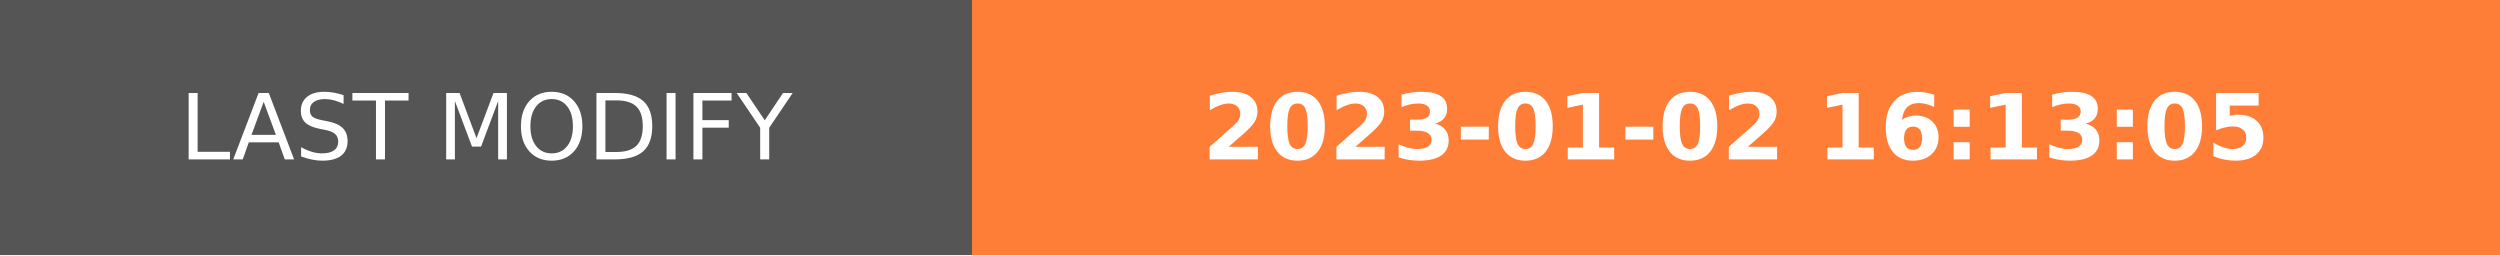
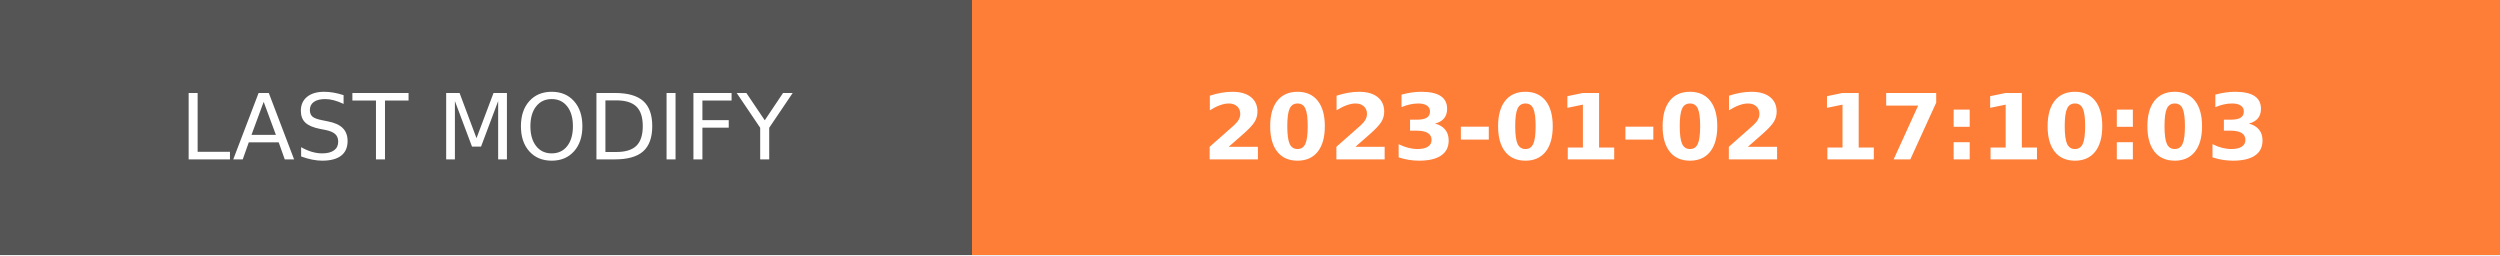
- <svg xmlns="http://www.w3.org/2000/svg" width="274.5" height="28" role="img" aria-label="LAST MODIFY: 2023-01-02 16:13:05">
+ <svg xmlns="http://www.w3.org/2000/svg" width="274.5" height="28" role="img" aria-label="LAST MODIFY: 2023-01-02 17:10:03">
  <g shape-rendering="crispEdges">
    <rect width="106.75" height="28" fill="#555" />
    <rect x="106.75" width="167.75" height="28" fill="#fe7d37" />
  </g>
  <g fill="#fff" text-anchor="middle" font-family="Verdana,Geneva,DejaVu Sans,sans-serif" text-rendering="geometricPrecision" font-size="100">
    <text transform="scale(.1)" x="533.75" y="175" textLength="827.5" fill="#fff">LAST MODIFY</text>
-     <text transform="scale(.1)" x="1906.25" y="175" textLength="1437.5" fill="#fff" font-weight="bold">2023-01-02 16:13:05</text>
+     <text transform="scale(.1)" x="1906.25" y="175" textLength="1437.5" fill="#fff" font-weight="bold">2023-01-02 17:10:03</text>
  </g>
</svg>
